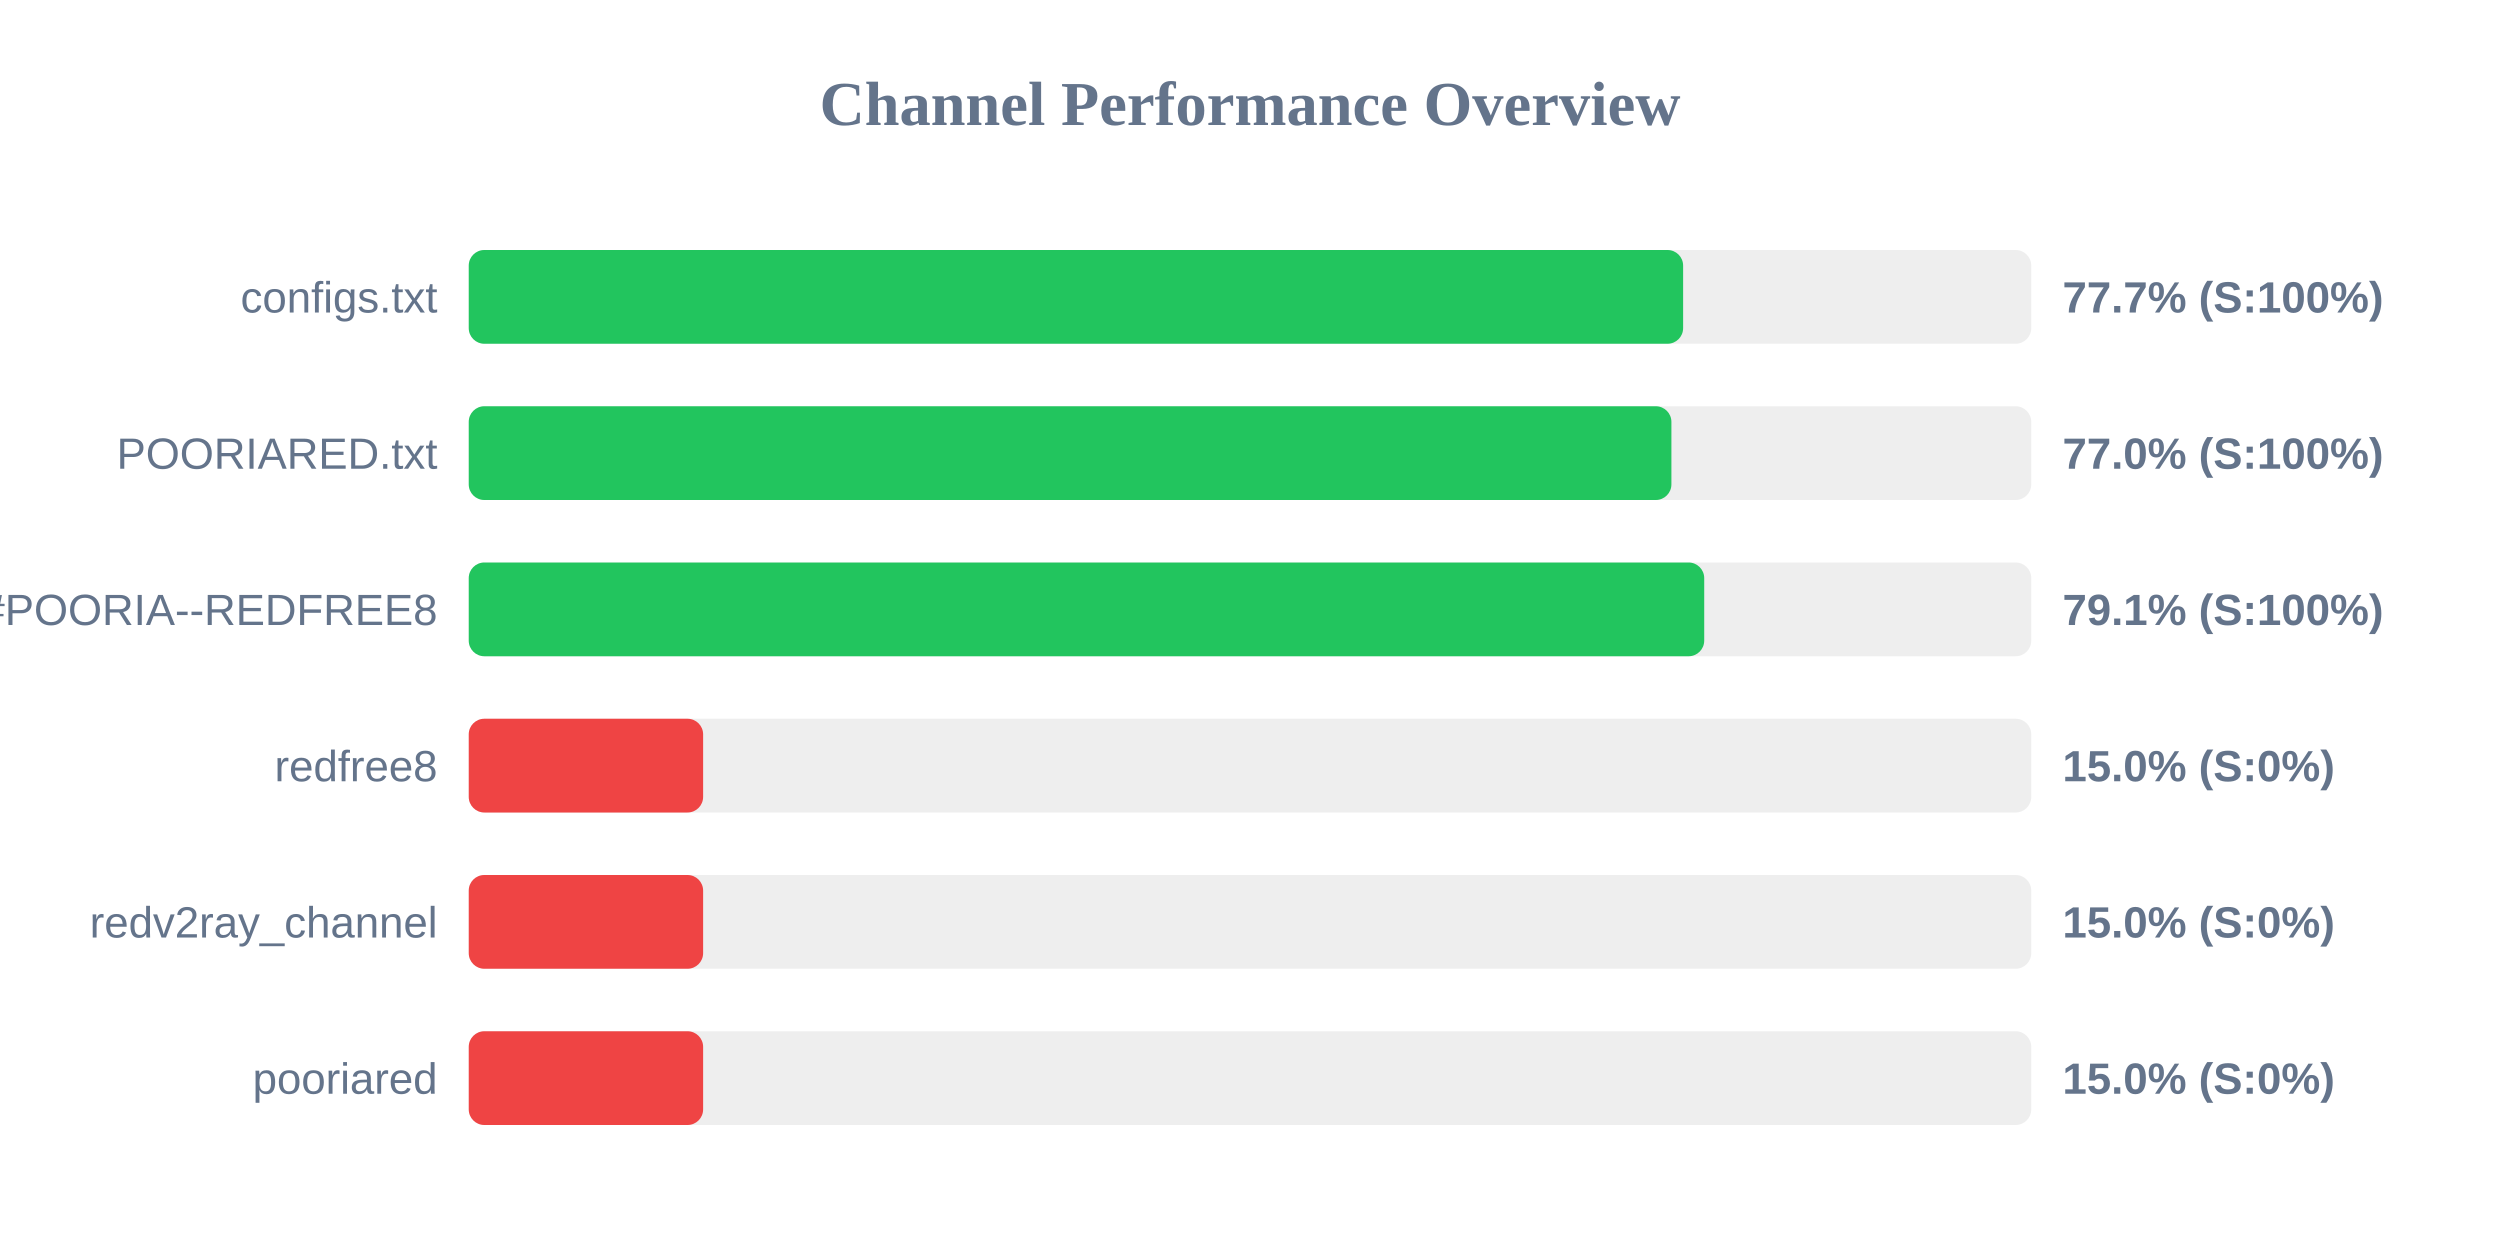
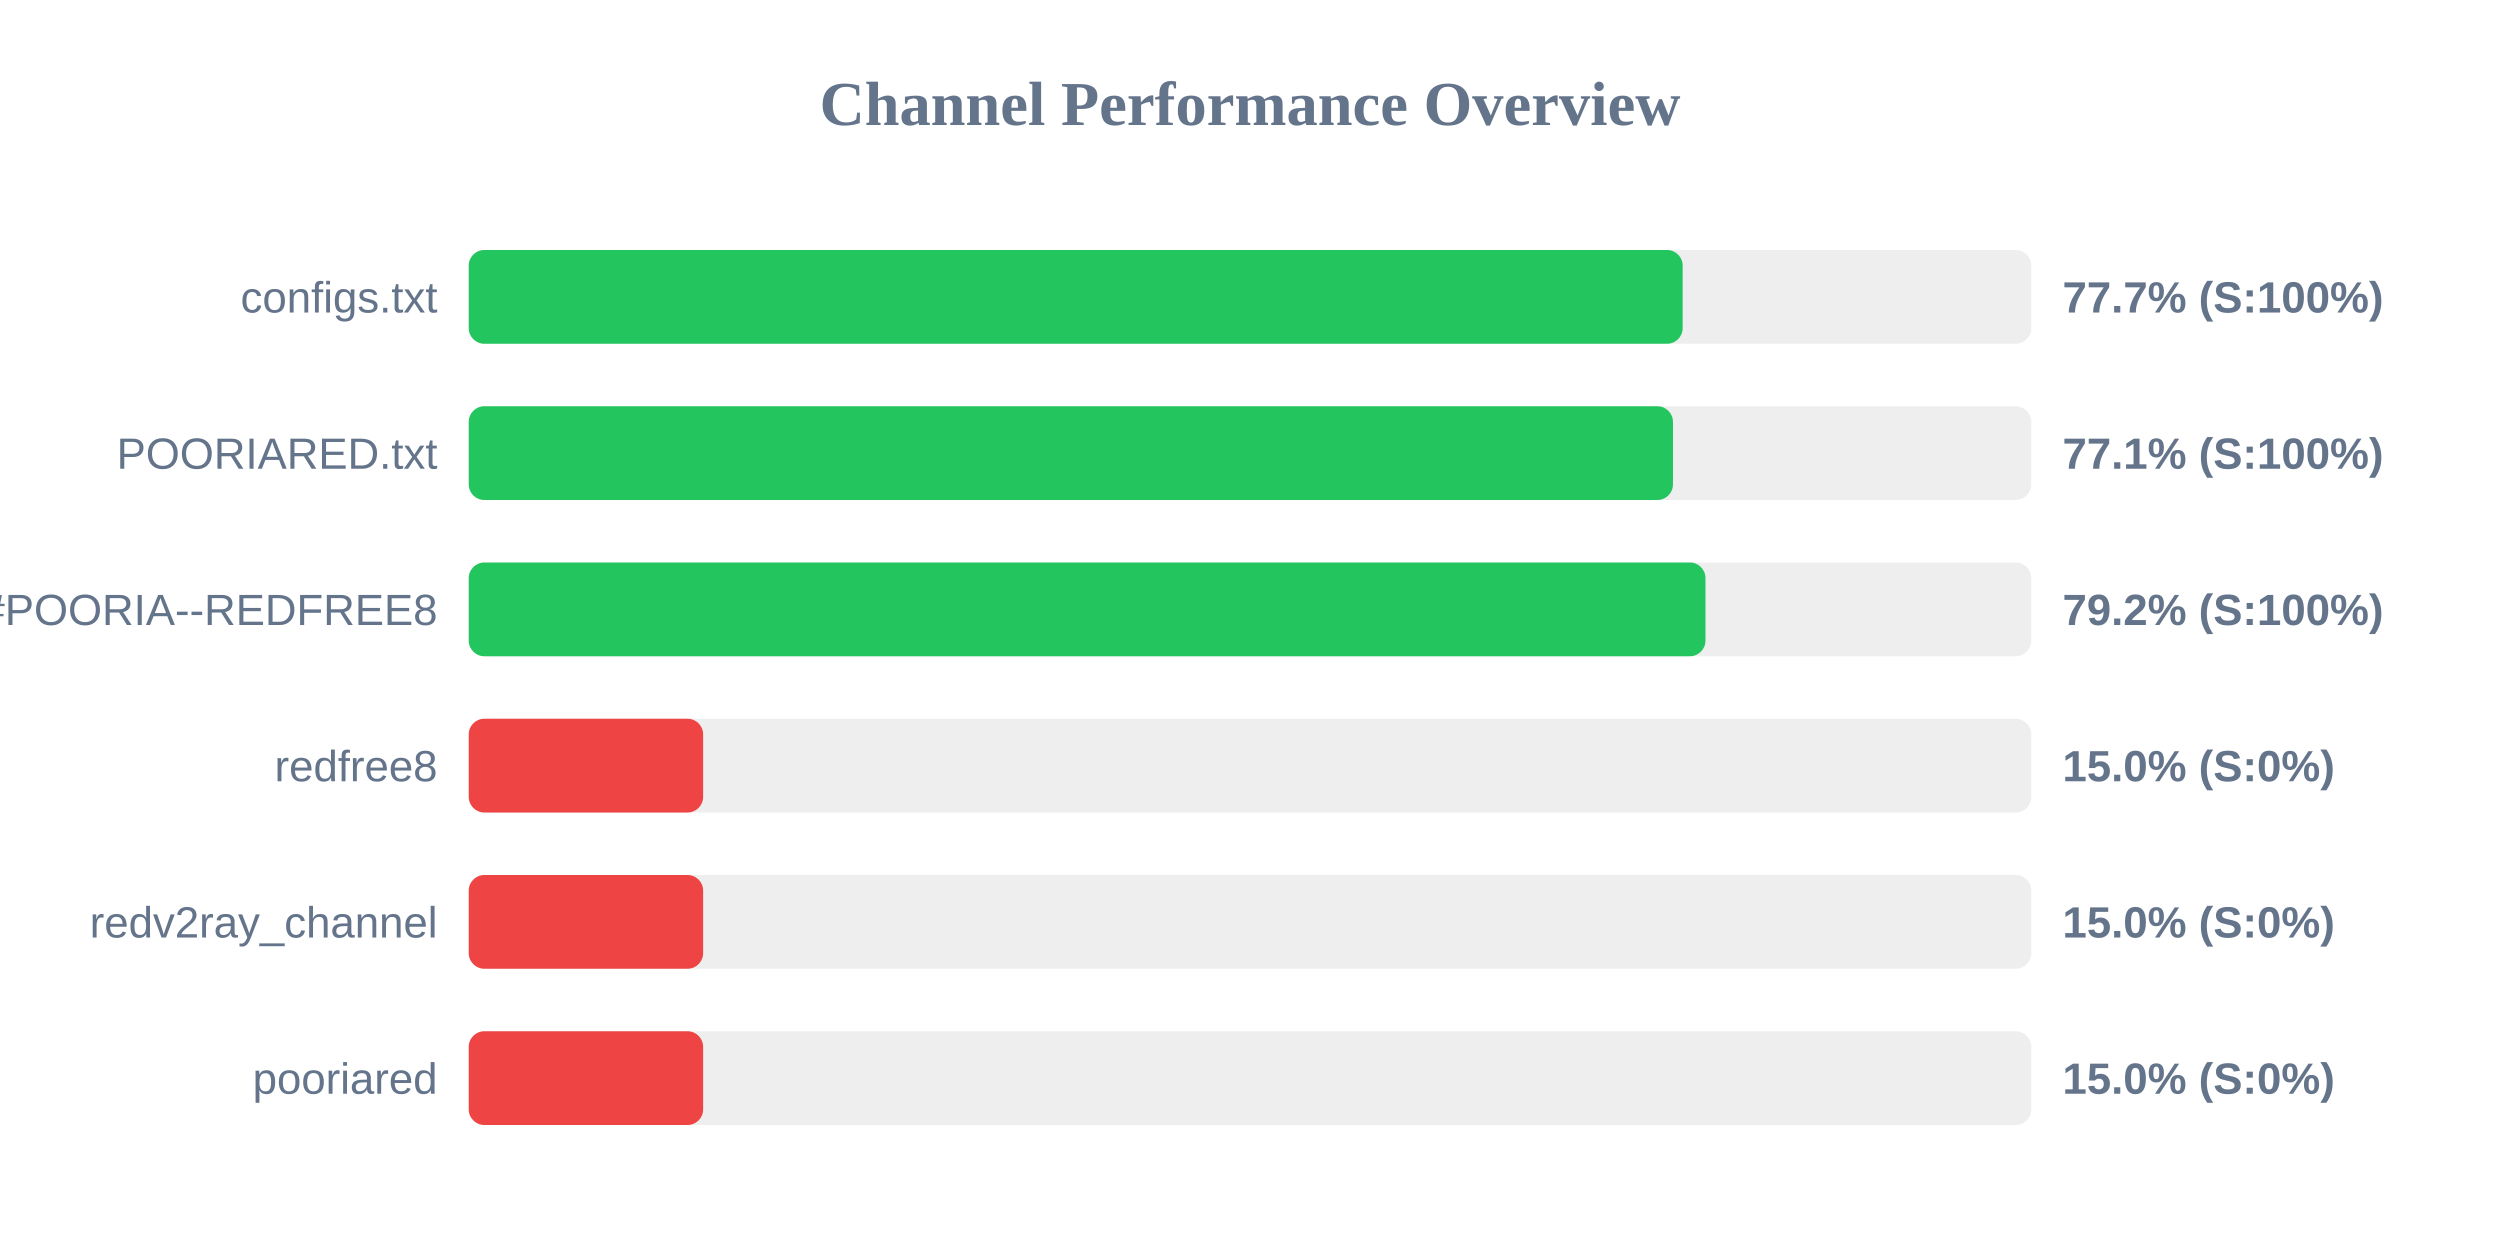
<svg xmlns="http://www.w3.org/2000/svg" width="800" height="400" version="1.1">
  <style>
        .row { font: 14px Arial; fill: #64748b; }
        .score { font: bold 14px Arial; fill: #64748b; }
    </style>
  <text x="400" y="40" text-anchor="middle" font-size="20px" font-weight="bold" fill="#64748b">Channel Performance Overview</text>
  <rect x="150" y="80" width="500" height="30" fill="#eee" rx="5" />
-   <rect x="150" y="80" width="388.6" height="30" fill="#22c55e" rx="5" />
+   <rect x="150" y="80" width="388.45" height="30" fill="#22c55e" rx="5" />
  <text x="140" y="100" text-anchor="end" class="row">configs.txt</text>
  <text x="660" y="100" text-anchor="start" class="score">77.7% (S:100%)</text>
  <rect x="150" y="130" width="500" height="30" fill="#eee" rx="5" />
-   <rect x="150" y="130" width="384.85" height="30" fill="#22c55e" rx="5" />
+   <rect x="150" y="130" width="385.35" height="30" fill="#22c55e" rx="5" />
  <text x="140" y="150" text-anchor="end" class="row">POORIARED.txt</text>
-   <text x="660" y="150" text-anchor="start" class="score">77.0% (S:100%)</text>
+   <text x="660" y="150" text-anchor="start" class="score">77.1% (S:100%)</text>
  <rect x="150" y="180" width="500" height="30" fill="#eee" rx="5" />
-   <rect x="150" y="180" width="395.35" height="30" fill="#22c55e" rx="5" />
+   <rect x="150" y="180" width="395.75" height="30" fill="#22c55e" rx="5" />
  <text x="140" y="200" text-anchor="end" class="row">POORIA--REDFREE8.txt#POORIA--REDFREE8</text>
-   <text x="660" y="200" text-anchor="start" class="score">79.1% (S:100%)</text>
+   <text x="660" y="200" text-anchor="start" class="score">79.2% (S:100%)</text>
  <rect x="150" y="230" width="500" height="30" fill="#eee" rx="5" />
  <rect x="150" y="230" width="75.0" height="30" fill="#ef4444" rx="5" />
  <text x="140" y="250" text-anchor="end" class="row">redfree8</text>
  <text x="660" y="250" text-anchor="start" class="score">15.0% (S:0%)</text>
  <rect x="150" y="280" width="500" height="30" fill="#eee" rx="5" />
  <rect x="150" y="280" width="75.0" height="30" fill="#ef4444" rx="5" />
  <text x="140" y="300" text-anchor="end" class="row">redv2ray_channel</text>
  <text x="660" y="300" text-anchor="start" class="score">15.0% (S:0%)</text>
  <rect x="150" y="330" width="500" height="30" fill="#eee" rx="5" />
  <rect x="150" y="330" width="75.0" height="30" fill="#ef4444" rx="5" />
  <text x="140" y="350" text-anchor="end" class="row">pooriared</text>
  <text x="660" y="350" text-anchor="start" class="score">15.0% (S:0%)</text>
</svg>
